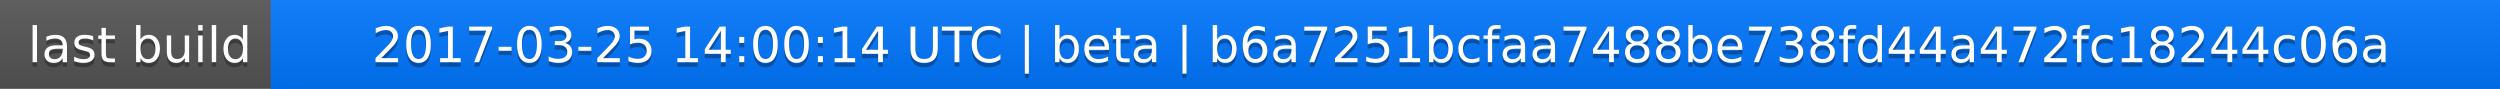
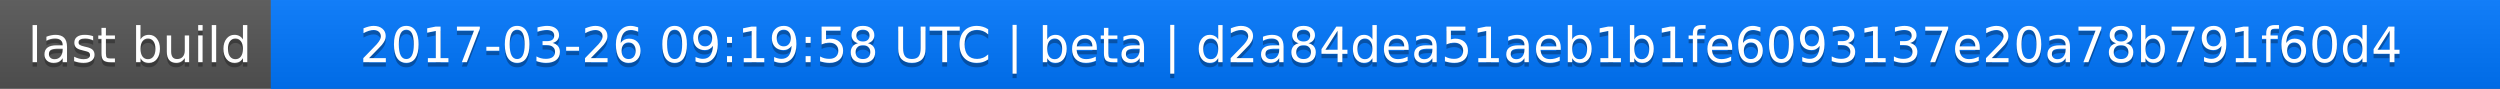
<svg xmlns="http://www.w3.org/2000/svg" width="563" height="20">
  <linearGradient id="a" x2="0" y2="100%">
    <stop offset="0" stop-color="#bbb" stop-opacity=".1" />
    <stop offset="1" stop-opacity=".1" />
  </linearGradient>
  <rect rx="0" width="563" height="20" fill="#555" />
  <rect rx="0" x="61" width="502" height="20" fill="#07f" />
  <path fill="#07f" d="M61 0h4v20h-4z" />
  <rect rx="0" width="563" height="20" fill="url(#a)" />
  <g fill="#fff" text-anchor="middle" font-family="DejaVu Sans,Verdana,Geneva,sans-serif" font-size="11">
    <text x="31.5" y="15" fill="#010101" fill-opacity=".3">last build</text>
    <text x="31.5" y="14">last build</text>
-     <text x="311" y="15" fill="#010101" fill-opacity=".3">2017-03-25 14:00:14 UTC | beta | b6a7251bcfaa7488be738fd44a472fc18244c06a</text>
-     <text x="311" y="14">2017-03-25 14:00:14 UTC | beta | b6a7251bcfaa7488be738fd44a472fc18244c06a</text>
+     <text x="311" y="15" fill="#010101" fill-opacity=".3">2017-03-26 09:19:58 UTC | beta | d2a84dea51aeb1b1fe6093137e20a78b791f60d4</text>
+     <text x="311" y="14">2017-03-26 09:19:58 UTC | beta | d2a84dea51aeb1b1fe6093137e20a78b791f60d4</text>
  </g>
</svg>
